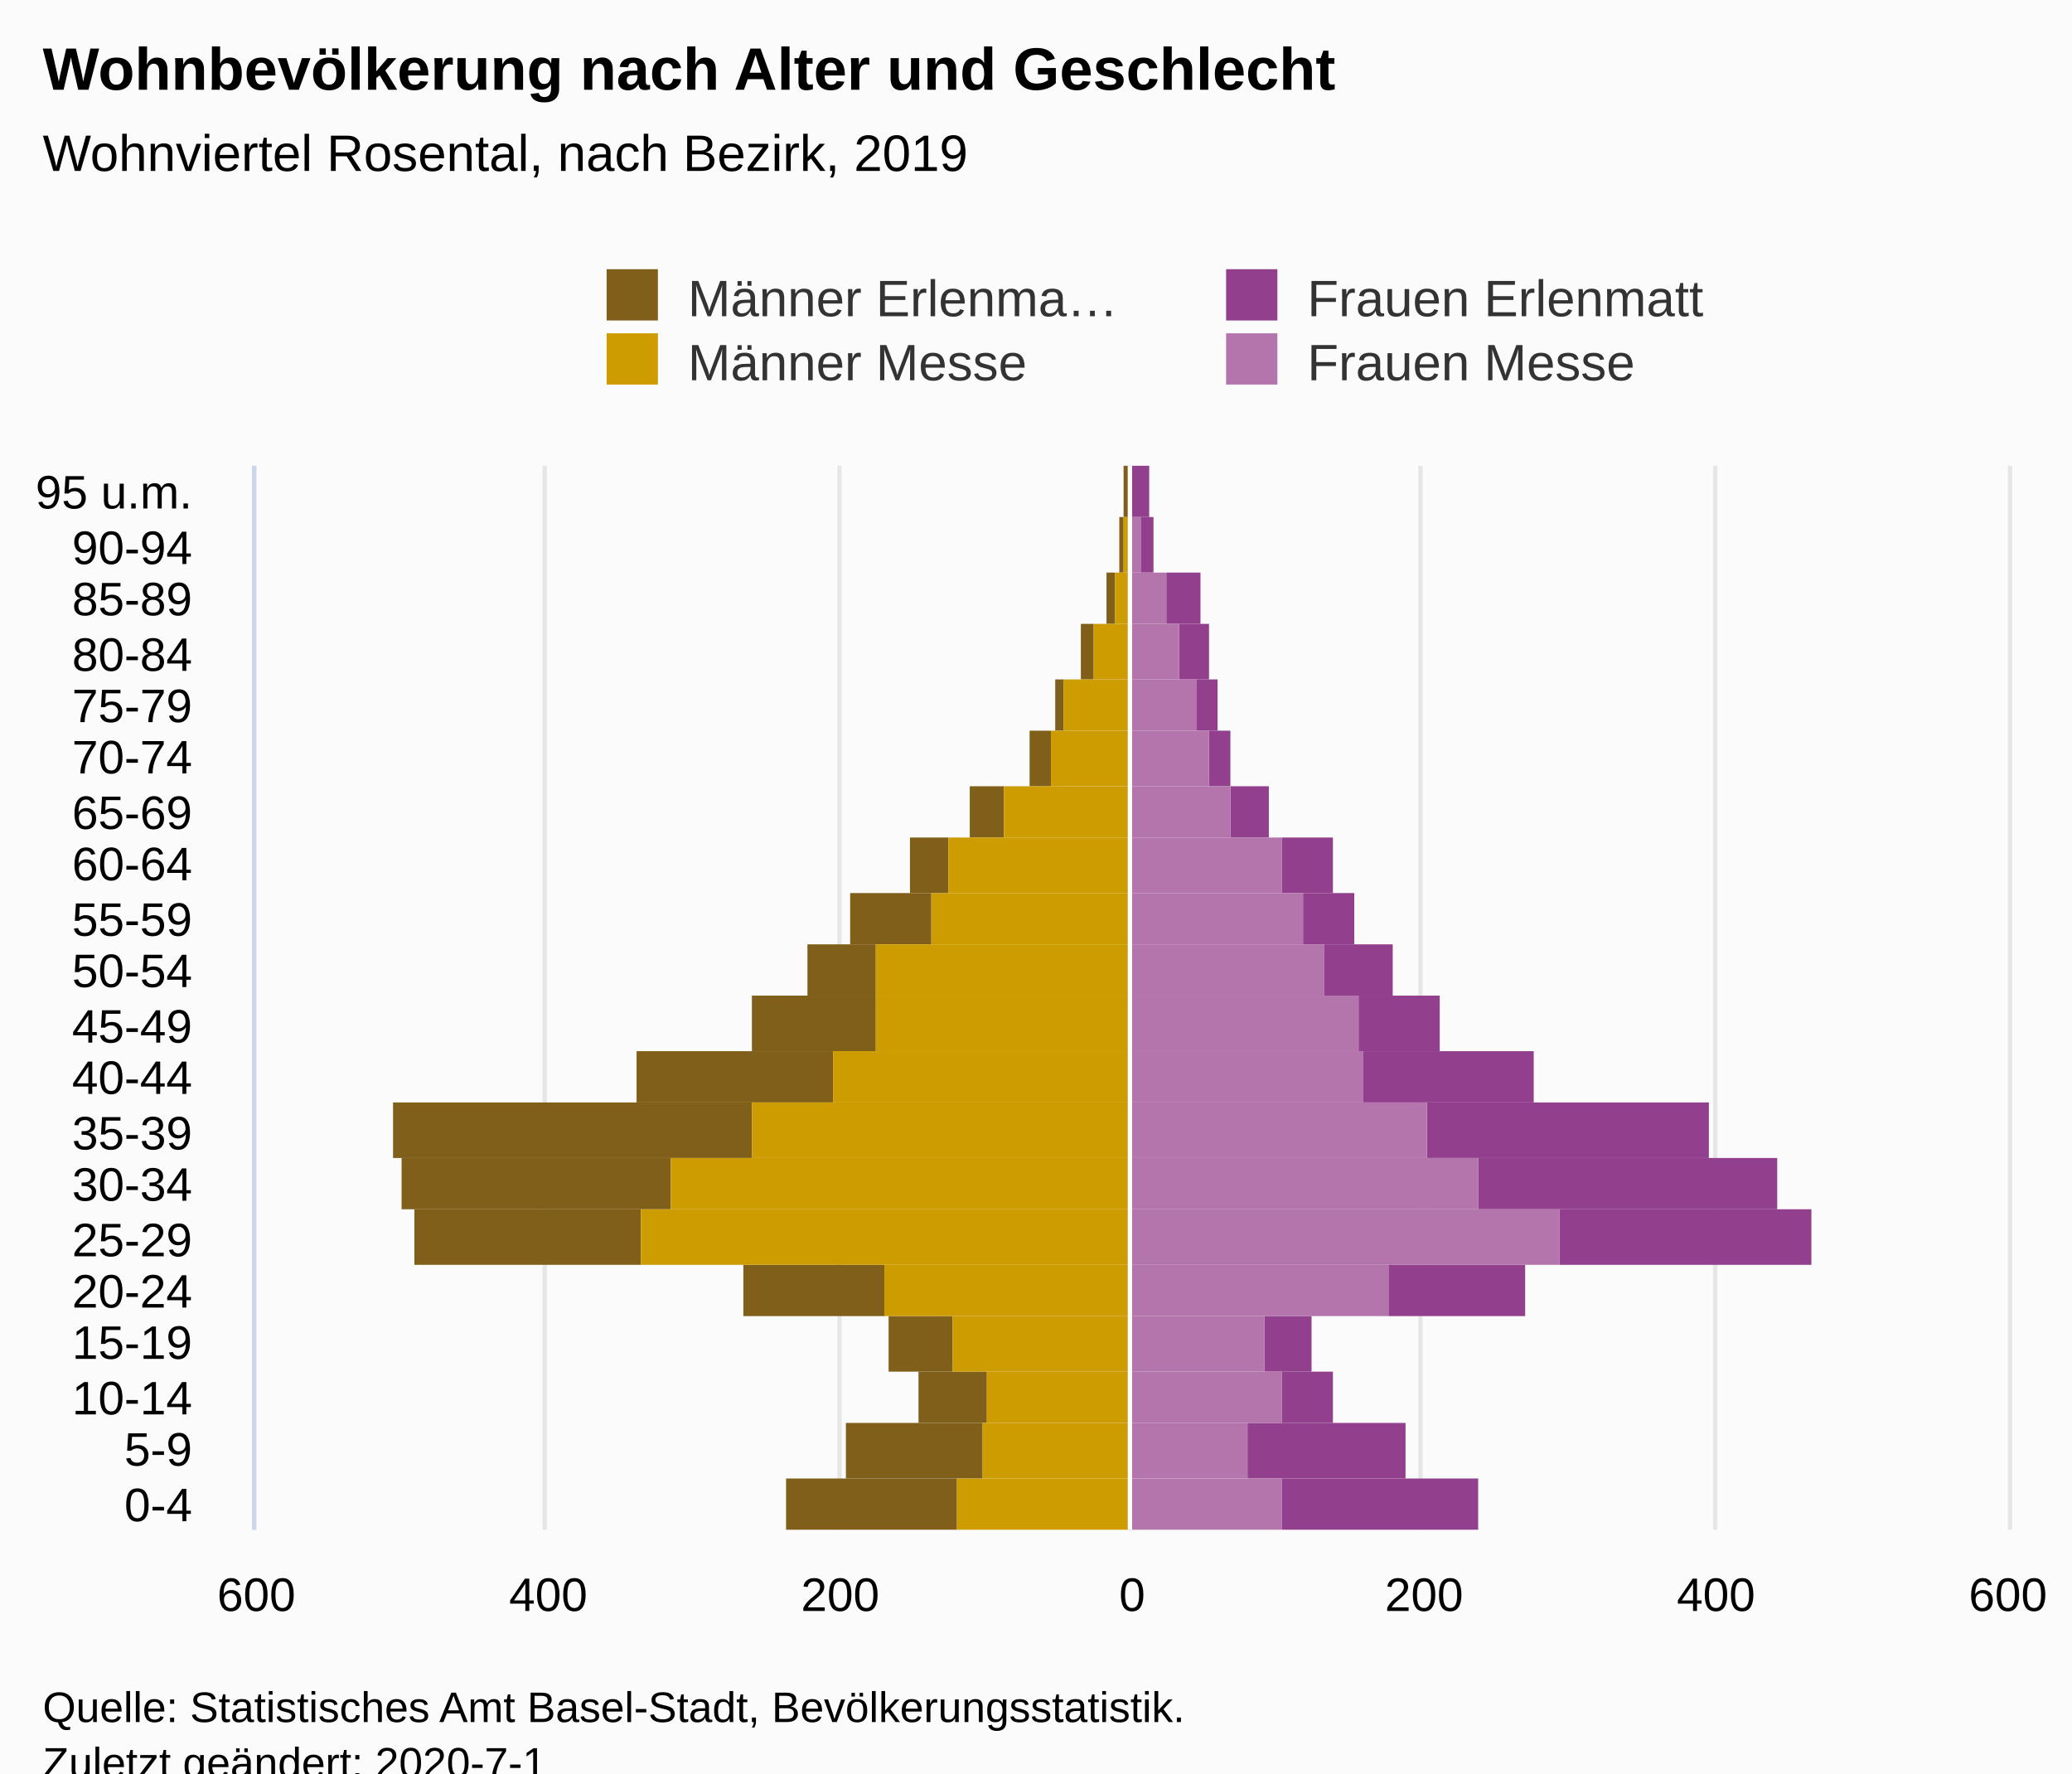
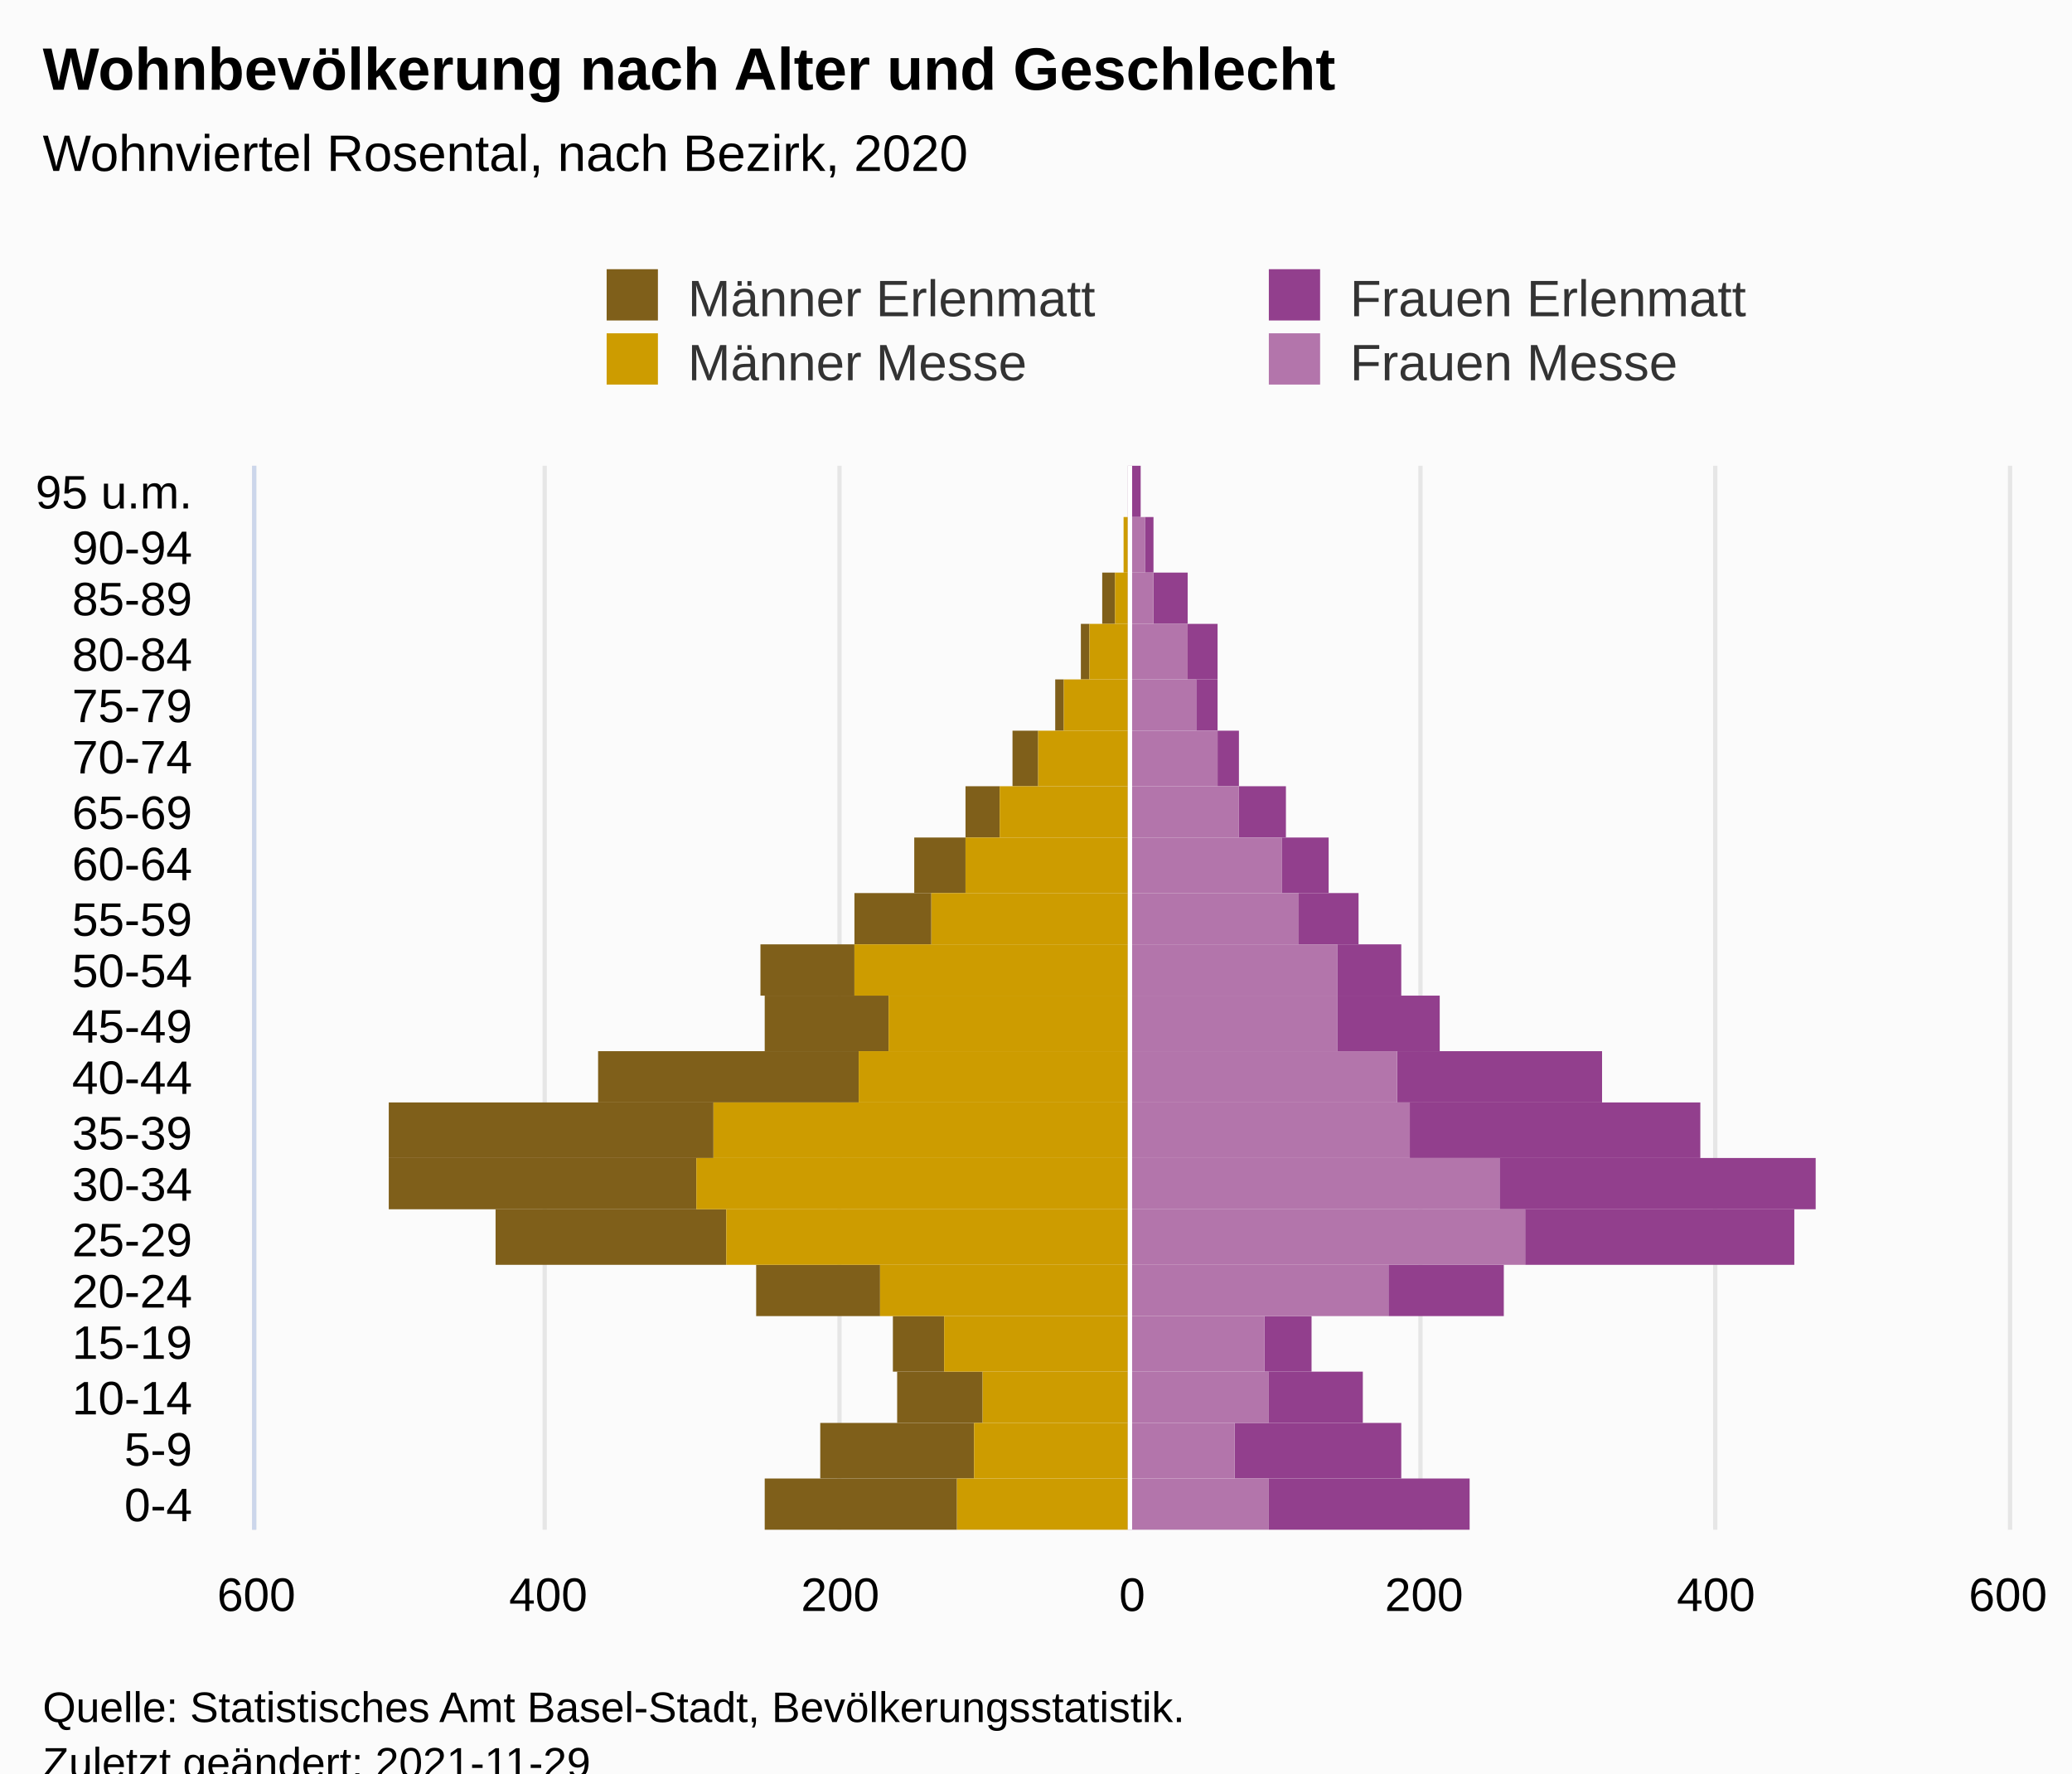
<svg xmlns="http://www.w3.org/2000/svg" version="1.1" class="highcharts-root" style="font-family:Arial;font-size:12px;" viewBox="0 0 485 415">
  <defs>
-     <clipPath id="highcharts-uwwkl3g-88-">
+     <clipPath id="highcharts-14x3hfv-88-">
      <rect x="0" y="0" width="249" height="410" fill="none" />
    </clipPath>
-     <clipPath id="highcharts-uwwkl3g-109-">
+     <clipPath id="highcharts-14x3hfv-109-">
      <rect x="0" y="0" width="249" height="410" fill="none" />
    </clipPath>
-     <clipPath id="highcharts-uwwkl3g-170-">
+     <clipPath id="highcharts-14x3hfv-170-">
      <rect x="60" y="109" width="410" height="249" fill="none" />
    </clipPath>
  </defs>
  <rect fill="#fbfbfb" class="highcharts-background" x="0" y="0" width="485" height="428" rx="0" ry="0" />
  <rect fill="none" class="highcharts-plot-background" x="60" y="109" width="410" height="249" />
  <g class="highcharts-pane-group" data-z-index="0" />
  <g class="highcharts-grid highcharts-xaxis-grid" data-z-index="1">
    <path fill="none" data-z-index="1" class="highcharts-grid-line" d="M 60 346.5 L 470 346.5" opacity="1" />
    <path fill="none" data-z-index="1" class="highcharts-grid-line" d="M 60 333.5 L 470 333.5" opacity="1" />
    <path fill="none" data-z-index="1" class="highcharts-grid-line" d="M 60 321.5 L 470 321.5" opacity="1" />
    <path fill="none" data-z-index="1" class="highcharts-grid-line" d="M 60 308.5 L 470 308.5" opacity="1" />
    <path fill="none" data-z-index="1" class="highcharts-grid-line" d="M 60 296.5 L 470 296.5" opacity="1" />
    <path fill="none" data-z-index="1" class="highcharts-grid-line" d="M 60 283.5 L 470 283.5" opacity="1" />
    <path fill="none" data-z-index="1" class="highcharts-grid-line" d="M 60 271.5 L 470 271.5" opacity="1" />
    <path fill="none" data-z-index="1" class="highcharts-grid-line" d="M 60 258.5 L 470 258.5" opacity="1" />
    <path fill="none" data-z-index="1" class="highcharts-grid-line" d="M 60 246.5 L 470 246.5" opacity="1" />
    <path fill="none" data-z-index="1" class="highcharts-grid-line" d="M 60 234.5 L 470 234.5" opacity="1" />
    <path fill="none" data-z-index="1" class="highcharts-grid-line" d="M 60 221.5 L 470 221.5" opacity="1" />
    <path fill="none" data-z-index="1" class="highcharts-grid-line" d="M 60 209.5 L 470 209.5" opacity="1" />
    <path fill="none" data-z-index="1" class="highcharts-grid-line" d="M 60 196.5 L 470 196.5" opacity="1" />
    <path fill="none" data-z-index="1" class="highcharts-grid-line" d="M 60 184.5 L 470 184.5" opacity="1" />
    <path fill="none" data-z-index="1" class="highcharts-grid-line" d="M 60 171.5 L 470 171.5" opacity="1" />
    <path fill="none" data-z-index="1" class="highcharts-grid-line" d="M 60 159.5 L 470 159.5" opacity="1" />
    <path fill="none" data-z-index="1" class="highcharts-grid-line" d="M 60 146.5 L 470 146.5" opacity="1" />
    <path fill="none" data-z-index="1" class="highcharts-grid-line" d="M 60 134.5 L 470 134.5" opacity="1" />
    <path fill="none" data-z-index="1" class="highcharts-grid-line" d="M 60 121.5 L 470 121.5" opacity="1" />
    <path fill="none" data-z-index="1" class="highcharts-grid-line" d="M 60 109.5 L 470 109.5" opacity="1" />
    <path fill="none" data-z-index="1" class="highcharts-grid-line" d="M 60 358.5 L 470 358.5" opacity="1" />
  </g>
  <g class="highcharts-grid highcharts-yaxis-grid" data-z-index="1">
    <path fill="none" stroke="#e6e6e6" stroke-width="1" data-z-index="1" class="highcharts-grid-line" d="M 264.5 109 L 264.5 358" opacity="1" />
    <path fill="none" stroke="#e6e6e6" stroke-width="1" data-z-index="1" class="highcharts-grid-line" d="M 59.5 109 L 59.5 358" opacity="1" />
    <path fill="none" stroke="#e6e6e6" stroke-width="1" data-z-index="1" class="highcharts-grid-line" d="M 127.5 109 L 127.5 358" opacity="1" />
    <path fill="none" stroke="#e6e6e6" stroke-width="1" data-z-index="1" class="highcharts-grid-line" d="M 196.5 109 L 196.5 358" opacity="1" />
    <path fill="none" stroke="#e6e6e6" stroke-width="1" data-z-index="1" class="highcharts-grid-line" d="M 332.5 109 L 332.5 358" opacity="1" />
    <path fill="none" stroke="#e6e6e6" stroke-width="1" data-z-index="1" class="highcharts-grid-line" d="M 401.5 109 L 401.5 358" opacity="1" />
    <path fill="none" stroke="#e6e6e6" stroke-width="1" data-z-index="1" class="highcharts-grid-line" d="M 470.5 109 L 470.5 358" opacity="1" />
  </g>
  <rect fill="none" class="highcharts-plot-border" data-z-index="1" x="60" y="109" width="410" height="249" />
  <g class="highcharts-axis highcharts-xaxis" data-z-index="2">
    <path fill="none" class="highcharts-axis-line" stroke="#ccd6eb" stroke-width="1" data-z-index="7" d="M 59.5 109 L 59.5 358" />
  </g>
  <g class="highcharts-axis highcharts-yaxis" data-z-index="2">
    <path fill="none" class="highcharts-axis-line" data-z-index="7" d="M 60 358 L 470 358" />
  </g>
  <g class="highcharts-series-group" data-z-index="3">
-     <g class="highcharts-series highcharts-series-0 highcharts-bar-series" data-z-index="0.1" opacity="1" transform="translate(470,358) rotate(90) scale(-1,1) scale(1 1)" clip-path="url(#highcharts-uwwkl3g-109-)" width="410" height="249">
-       <rect x="0" y="246" width="12" height="40" fill="#7f5f1a" opacity="1" class="highcharts-point highcharts-negative" />
-       <rect x="12" y="240" width="13" height="32" fill="#7f5f1a" opacity="1" class="highcharts-point highcharts-negative" />
-       <rect x="25" y="239" width="12" height="16" fill="#7f5f1a" opacity="1" class="highcharts-point highcharts-negative" />
-       <rect x="37" y="247" width="13" height="15" fill="#7f5f1a" opacity="1" class="highcharts-point highcharts-negative" />
-       <rect x="50" y="263" width="12" height="33" fill="#7f5f1a" opacity="1" class="highcharts-point highcharts-negative" />
-       <rect x="62" y="320" width="13" height="53" fill="#7f5f1a" opacity="1" class="highcharts-point highcharts-negative" />
-       <rect x="75" y="313" width="12" height="63" fill="#7f5f1a" opacity="1" class="highcharts-point highcharts-negative" />
-       <rect x="87" y="294" width="13" height="84" fill="#7f5f1a" opacity="1" class="highcharts-point highcharts-negative" />
-       <rect x="100" y="275" width="12" height="46" fill="#7f5f1a" opacity="1" class="highcharts-point highcharts-negative" />
-       <rect x="112" y="265" width="13" height="29" fill="#7f5f1a" opacity="1" class="highcharts-point highcharts-negative" />
-       <rect x="125" y="265" width="12" height="16" fill="#7f5f1a" opacity="1" class="highcharts-point highcharts-negative" />
-       <rect x="137" y="252" width="12" height="19" fill="#7f5f1a" opacity="1" class="highcharts-point highcharts-negative" />
-       <rect x="149" y="248" width="13" height="9" fill="#7f5f1a" opacity="1" class="highcharts-point highcharts-negative" />
-       <rect x="162" y="235" width="12" height="8" fill="#7f5f1a" opacity="1" class="highcharts-point highcharts-negative" />
-       <rect x="174" y="224" width="13" height="5" fill="#7f5f1a" opacity="1" class="highcharts-point highcharts-negative" />
+     <g class="highcharts-series highcharts-series-0 highcharts-bar-series" data-z-index="0.1" opacity="1" transform="translate(470,358) rotate(90) scale(-1,1) scale(1 1)" clip-path="url(#highcharts-14x3hfv-109-)" width="410" height="249">
+       <rect x="0" y="246" width="12" height="45" fill="#7f5f1a" opacity="1" class="highcharts-point highcharts-negative" />
+       <rect x="12" y="242" width="13" height="36" fill="#7f5f1a" opacity="1" class="highcharts-point highcharts-negative" />
+       <rect x="25" y="240" width="12" height="20" fill="#7f5f1a" opacity="1" class="highcharts-point highcharts-negative" />
+       <rect x="37" y="249" width="13" height="12" fill="#7f5f1a" opacity="1" class="highcharts-point highcharts-negative" />
+       <rect x="50" y="264" width="12" height="29" fill="#7f5f1a" opacity="1" class="highcharts-point highcharts-negative" />
+       <rect x="62" y="300" width="13" height="54" fill="#7f5f1a" opacity="1" class="highcharts-point highcharts-negative" />
+       <rect x="75" y="307" width="12" height="72" fill="#7f5f1a" opacity="1" class="highcharts-point highcharts-negative" />
+       <rect x="87" y="303" width="13" height="76" fill="#7f5f1a" opacity="1" class="highcharts-point highcharts-negative" />
+       <rect x="100" y="269" width="12" height="61" fill="#7f5f1a" opacity="1" class="highcharts-point highcharts-negative" />
+       <rect x="112" y="262" width="13" height="29" fill="#7f5f1a" opacity="1" class="highcharts-point highcharts-negative" />
+       <rect x="125" y="270" width="12" height="22" fill="#7f5f1a" opacity="1" class="highcharts-point highcharts-negative" />
+       <rect x="137" y="252" width="12" height="18" fill="#7f5f1a" opacity="1" class="highcharts-point highcharts-negative" />
+       <rect x="149" y="244" width="13" height="12" fill="#7f5f1a" opacity="1" class="highcharts-point highcharts-negative" />
+       <rect x="162" y="236" width="12" height="8" fill="#7f5f1a" opacity="1" class="highcharts-point highcharts-negative" />
+       <rect x="174" y="227" width="13" height="6" fill="#7f5f1a" opacity="1" class="highcharts-point highcharts-negative" />
      <rect x="187" y="221" width="12" height="2" fill="#7f5f1a" opacity="1" class="highcharts-point highcharts-negative" />
-       <rect x="199" y="214" width="13" height="3" fill="#7f5f1a" opacity="1" class="highcharts-point highcharts-negative" />
-       <rect x="212" y="209" width="12" height="2" fill="#7f5f1a" opacity="1" class="highcharts-point highcharts-negative" />
-       <rect x="224" y="207" width="13" height="1" fill="#7f5f1a" opacity="1" class="highcharts-point highcharts-negative" />
-       <rect x="237" y="206" width="12" height="1" fill="#7f5f1a" opacity="1" class="highcharts-point highcharts-negative" />
+       <rect x="199" y="215" width="13" height="2" fill="#7f5f1a" opacity="1" class="highcharts-point highcharts-negative" />
+       <rect x="212" y="209" width="12" height="3" fill="#7f5f1a" opacity="1" class="highcharts-point highcharts-negative" />
+       <rect x="224" y="207" width="13" height="0" fill="#7f5f1a" opacity="1" class="highcharts-point highcharts-negative" />
+       <rect x="237" y="206" width="12" height="0" fill="#7f5f1a" opacity="1" class="highcharts-point highcharts-negative" />
    </g>
    <g class="highcharts-markers highcharts-series-0 highcharts-bar-series" data-z-index="0.1" opacity="1" transform="translate(470,358) rotate(90) scale(-1,1) scale(1 1)" clip-path="none" />
-     <g class="highcharts-series highcharts-series-1 highcharts-bar-series" data-z-index="0.1" opacity="1" transform="translate(470,358) rotate(90) scale(-1,1) scale(1 1)" clip-path="url(#highcharts-uwwkl3g-109-)" width="410" height="249">
+     <g class="highcharts-series highcharts-series-1 highcharts-bar-series" data-z-index="0.1" opacity="1" transform="translate(470,358) rotate(90) scale(-1,1) scale(1 1)" clip-path="url(#highcharts-14x3hfv-109-)" width="410" height="249">
      <rect x="0" y="206" width="12" height="40" fill="#cd9c00" opacity="1" class="highcharts-point highcharts-negative" />
-       <rect x="12" y="206" width="13" height="34" fill="#cd9c00" opacity="1" class="highcharts-point highcharts-negative" />
-       <rect x="25" y="206" width="12" height="33" fill="#cd9c00" opacity="1" class="highcharts-point highcharts-negative" />
-       <rect x="37" y="206" width="13" height="41" fill="#cd9c00" opacity="1" class="highcharts-point highcharts-negative" />
-       <rect x="50" y="206" width="12" height="57" fill="#cd9c00" opacity="1" class="highcharts-point highcharts-negative" />
-       <rect x="62" y="206" width="13" height="114" fill="#cd9c00" opacity="1" class="highcharts-point highcharts-negative" />
-       <rect x="75" y="206" width="12" height="107" fill="#cd9c00" opacity="1" class="highcharts-point highcharts-negative" />
-       <rect x="87" y="206" width="13" height="88" fill="#cd9c00" opacity="1" class="highcharts-point highcharts-negative" />
-       <rect x="100" y="206" width="12" height="69" fill="#cd9c00" opacity="1" class="highcharts-point highcharts-negative" />
-       <rect x="112" y="206" width="13" height="59" fill="#cd9c00" opacity="1" class="highcharts-point highcharts-negative" />
-       <rect x="125" y="206" width="12" height="59" fill="#cd9c00" opacity="1" class="highcharts-point highcharts-negative" />
+       <rect x="12" y="206" width="13" height="36" fill="#cd9c00" opacity="1" class="highcharts-point highcharts-negative" />
+       <rect x="25" y="206" width="12" height="34" fill="#cd9c00" opacity="1" class="highcharts-point highcharts-negative" />
+       <rect x="37" y="206" width="13" height="43" fill="#cd9c00" opacity="1" class="highcharts-point highcharts-negative" />
+       <rect x="50" y="206" width="12" height="58" fill="#cd9c00" opacity="1" class="highcharts-point highcharts-negative" />
+       <rect x="62" y="206" width="13" height="94" fill="#cd9c00" opacity="1" class="highcharts-point highcharts-negative" />
+       <rect x="75" y="206" width="12" height="101" fill="#cd9c00" opacity="1" class="highcharts-point highcharts-negative" />
+       <rect x="87" y="206" width="13" height="97" fill="#cd9c00" opacity="1" class="highcharts-point highcharts-negative" />
+       <rect x="100" y="206" width="12" height="63" fill="#cd9c00" opacity="1" class="highcharts-point highcharts-negative" />
+       <rect x="112" y="206" width="13" height="56" fill="#cd9c00" opacity="1" class="highcharts-point highcharts-negative" />
+       <rect x="125" y="206" width="12" height="64" fill="#cd9c00" opacity="1" class="highcharts-point highcharts-negative" />
      <rect x="137" y="206" width="12" height="46" fill="#cd9c00" opacity="1" class="highcharts-point highcharts-negative" />
-       <rect x="149" y="206" width="13" height="42" fill="#cd9c00" opacity="1" class="highcharts-point highcharts-negative" />
-       <rect x="162" y="206" width="12" height="29" fill="#cd9c00" opacity="1" class="highcharts-point highcharts-negative" />
-       <rect x="174" y="206" width="13" height="18" fill="#cd9c00" opacity="1" class="highcharts-point highcharts-negative" />
+       <rect x="149" y="206" width="13" height="38" fill="#cd9c00" opacity="1" class="highcharts-point highcharts-negative" />
+       <rect x="162" y="206" width="12" height="30" fill="#cd9c00" opacity="1" class="highcharts-point highcharts-negative" />
+       <rect x="174" y="206" width="13" height="21" fill="#cd9c00" opacity="1" class="highcharts-point highcharts-negative" />
      <rect x="187" y="206" width="12" height="15" fill="#cd9c00" opacity="1" class="highcharts-point highcharts-negative" />
-       <rect x="199" y="206" width="13" height="8" fill="#cd9c00" opacity="1" class="highcharts-point highcharts-negative" />
+       <rect x="199" y="206" width="13" height="9" fill="#cd9c00" opacity="1" class="highcharts-point highcharts-negative" />
      <rect x="212" y="206" width="12" height="3" fill="#cd9c00" opacity="1" class="highcharts-point highcharts-negative" />
      <rect x="224" y="206" width="13" height="1" fill="#cd9c00" opacity="1" class="highcharts-point highcharts-negative" />
-       <rect x="237" y="206" width="12" height="0" fill="#cd9c00" opacity="1" class="highcharts-point highcharts-negative" />
    </g>
    <g class="highcharts-markers highcharts-series-1 highcharts-bar-series" data-z-index="0.1" opacity="1" transform="translate(470,358) rotate(90) scale(-1,1) scale(1 1)" clip-path="none" />
-     <g class="highcharts-series highcharts-series-2 highcharts-bar-series" data-z-index="0.1" opacity="1" transform="translate(470,358) rotate(90) scale(-1,1) scale(1 1)" clip-path="url(#highcharts-uwwkl3g-109-)" width="410" height="249">
-       <rect x="0" y="124" width="12" height="46" fill="#923f8d" opacity="1" class="highcharts-point" />
-       <rect x="12" y="141" width="13" height="37" fill="#923f8d" opacity="1" class="highcharts-point" />
-       <rect x="25" y="158" width="12" height="12" fill="#923f8d" opacity="1" class="highcharts-point" />
+     <g class="highcharts-series highcharts-series-2 highcharts-bar-series" data-z-index="0.1" opacity="1" transform="translate(470,358) rotate(90) scale(-1,1) scale(1 1)" clip-path="url(#highcharts-14x3hfv-109-)" width="410" height="249">
+       <rect x="0" y="126" width="12" height="47" fill="#923f8d" opacity="1" class="highcharts-point" />
+       <rect x="12" y="142" width="13" height="39" fill="#923f8d" opacity="1" class="highcharts-point" />
+       <rect x="25" y="151" width="12" height="22" fill="#923f8d" opacity="1" class="highcharts-point" />
      <rect x="37" y="163" width="13" height="11" fill="#923f8d" opacity="1" class="highcharts-point" />
-       <rect x="50" y="113" width="12" height="32" fill="#923f8d" opacity="1" class="highcharts-point" />
-       <rect x="62" y="46" width="13" height="59" fill="#923f8d" opacity="1" class="highcharts-point" />
-       <rect x="75" y="54" width="12" height="70" fill="#923f8d" opacity="1" class="highcharts-point" />
-       <rect x="87" y="70" width="13" height="66" fill="#923f8d" opacity="1" class="highcharts-point" />
-       <rect x="100" y="111" width="12" height="40" fill="#923f8d" opacity="1" class="highcharts-point" />
-       <rect x="112" y="133" width="13" height="19" fill="#923f8d" opacity="1" class="highcharts-point" />
-       <rect x="125" y="144" width="12" height="16" fill="#923f8d" opacity="1" class="highcharts-point" />
-       <rect x="137" y="153" width="12" height="12" fill="#923f8d" opacity="1" class="highcharts-point" />
-       <rect x="149" y="158" width="13" height="12" fill="#923f8d" opacity="1" class="highcharts-point" />
-       <rect x="162" y="173" width="12" height="9" fill="#923f8d" opacity="1" class="highcharts-point" />
-       <rect x="174" y="182" width="13" height="5" fill="#923f8d" opacity="1" class="highcharts-point" />
+       <rect x="50" y="118" width="12" height="27" fill="#923f8d" opacity="1" class="highcharts-point" />
+       <rect x="62" y="50" width="13" height="63" fill="#923f8d" opacity="1" class="highcharts-point" />
+       <rect x="75" y="45" width="12" height="74" fill="#923f8d" opacity="1" class="highcharts-point" />
+       <rect x="87" y="72" width="13" height="68" fill="#923f8d" opacity="1" class="highcharts-point" />
+       <rect x="100" y="95" width="12" height="48" fill="#923f8d" opacity="1" class="highcharts-point" />
+       <rect x="112" y="133" width="13" height="24" fill="#923f8d" opacity="1" class="highcharts-point" />
+       <rect x="125" y="142" width="12" height="15" fill="#923f8d" opacity="1" class="highcharts-point" />
+       <rect x="137" y="152" width="12" height="14" fill="#923f8d" opacity="1" class="highcharts-point" />
+       <rect x="149" y="159" width="13" height="11" fill="#923f8d" opacity="1" class="highcharts-point" />
+       <rect x="162" y="169" width="12" height="11" fill="#923f8d" opacity="1" class="highcharts-point" />
+       <rect x="174" y="180" width="13" height="5" fill="#923f8d" opacity="1" class="highcharts-point" />
      <rect x="187" y="185" width="12" height="5" fill="#923f8d" opacity="1" class="highcharts-point" />
-       <rect x="199" y="187" width="13" height="7" fill="#923f8d" opacity="1" class="highcharts-point" />
-       <rect x="212" y="189" width="12" height="8" fill="#923f8d" opacity="1" class="highcharts-point" />
-       <rect x="224" y="200" width="13" height="3" fill="#923f8d" opacity="1" class="highcharts-point" />
-       <rect x="237" y="201" width="12" height="4" fill="#923f8d" opacity="1" class="highcharts-point" />
+       <rect x="199" y="185" width="13" height="7" fill="#923f8d" opacity="1" class="highcharts-point" />
+       <rect x="212" y="192" width="12" height="8" fill="#923f8d" opacity="1" class="highcharts-point" />
+       <rect x="224" y="200" width="13" height="2" fill="#923f8d" opacity="1" class="highcharts-point" />
+       <rect x="237" y="203" width="12" height="2" fill="#923f8d" opacity="1" class="highcharts-point" />
    </g>
    <g class="highcharts-markers highcharts-series-2 highcharts-bar-series" data-z-index="0.1" opacity="1" transform="translate(470,358) rotate(90) scale(-1,1) scale(1 1)" clip-path="none" />
-     <g class="highcharts-series highcharts-series-3 highcharts-bar-series" data-z-index="0.1" opacity="1" transform="translate(470,358) rotate(90) scale(-1,1) scale(1 1)" clip-path="url(#highcharts-uwwkl3g-109-)" width="410" height="249">
-       <rect x="0" y="170" width="12" height="36" fill="#b375ab" opacity="1" class="highcharts-point" />
-       <rect x="12" y="178" width="13" height="28" fill="#b375ab" opacity="1" class="highcharts-point" />
-       <rect x="25" y="170" width="12" height="36" fill="#b375ab" opacity="1" class="highcharts-point" />
+     <g class="highcharts-series highcharts-series-3 highcharts-bar-series" data-z-index="0.1" opacity="1" transform="translate(470,358) rotate(90) scale(-1,1) scale(1 1)" clip-path="url(#highcharts-14x3hfv-109-)" width="410" height="249">
+       <rect x="0" y="173" width="12" height="33" fill="#b375ab" opacity="1" class="highcharts-point" />
+       <rect x="12" y="181" width="13" height="25" fill="#b375ab" opacity="1" class="highcharts-point" />
+       <rect x="25" y="173" width="12" height="33" fill="#b375ab" opacity="1" class="highcharts-point" />
      <rect x="37" y="174" width="13" height="32" fill="#b375ab" opacity="1" class="highcharts-point" />
      <rect x="50" y="145" width="12" height="61" fill="#b375ab" opacity="1" class="highcharts-point" />
-       <rect x="62" y="105" width="13" height="101" fill="#b375ab" opacity="1" class="highcharts-point" />
-       <rect x="75" y="124" width="12" height="82" fill="#b375ab" opacity="1" class="highcharts-point" />
-       <rect x="87" y="136" width="13" height="70" fill="#b375ab" opacity="1" class="highcharts-point" />
-       <rect x="100" y="151" width="12" height="55" fill="#b375ab" opacity="1" class="highcharts-point" />
-       <rect x="112" y="152" width="13" height="54" fill="#b375ab" opacity="1" class="highcharts-point" />
-       <rect x="125" y="160" width="12" height="46" fill="#b375ab" opacity="1" class="highcharts-point" />
-       <rect x="137" y="165" width="12" height="41" fill="#b375ab" opacity="1" class="highcharts-point" />
+       <rect x="62" y="113" width="13" height="93" fill="#b375ab" opacity="1" class="highcharts-point" />
+       <rect x="75" y="119" width="12" height="87" fill="#b375ab" opacity="1" class="highcharts-point" />
+       <rect x="87" y="140" width="13" height="66" fill="#b375ab" opacity="1" class="highcharts-point" />
+       <rect x="100" y="143" width="12" height="63" fill="#b375ab" opacity="1" class="highcharts-point" />
+       <rect x="112" y="157" width="13" height="49" fill="#b375ab" opacity="1" class="highcharts-point" />
+       <rect x="125" y="157" width="12" height="49" fill="#b375ab" opacity="1" class="highcharts-point" />
+       <rect x="137" y="166" width="12" height="40" fill="#b375ab" opacity="1" class="highcharts-point" />
      <rect x="149" y="170" width="13" height="36" fill="#b375ab" opacity="1" class="highcharts-point" />
-       <rect x="162" y="182" width="12" height="24" fill="#b375ab" opacity="1" class="highcharts-point" />
-       <rect x="174" y="187" width="13" height="19" fill="#b375ab" opacity="1" class="highcharts-point" />
+       <rect x="162" y="180" width="12" height="26" fill="#b375ab" opacity="1" class="highcharts-point" />
+       <rect x="174" y="185" width="13" height="21" fill="#b375ab" opacity="1" class="highcharts-point" />
      <rect x="187" y="190" width="12" height="16" fill="#b375ab" opacity="1" class="highcharts-point" />
-       <rect x="199" y="194" width="13" height="12" fill="#b375ab" opacity="1" class="highcharts-point" />
-       <rect x="212" y="197" width="12" height="9" fill="#b375ab" opacity="1" class="highcharts-point" />
-       <rect x="224" y="203" width="13" height="3" fill="#b375ab" opacity="1" class="highcharts-point" />
+       <rect x="199" y="192" width="13" height="14" fill="#b375ab" opacity="1" class="highcharts-point" />
+       <rect x="212" y="200" width="12" height="6" fill="#b375ab" opacity="1" class="highcharts-point" />
+       <rect x="224" y="202" width="13" height="4" fill="#b375ab" opacity="1" class="highcharts-point" />
      <rect x="237" y="205" width="12" height="1" fill="#b375ab" opacity="1" class="highcharts-point" />
    </g>
    <g class="highcharts-markers highcharts-series-3 highcharts-bar-series" data-z-index="0.1" opacity="1" transform="translate(470,358) rotate(90) scale(-1,1) scale(1 1)" clip-path="none" />
  </g>
  <text x="10" text-anchor="start" class="highcharts-title" data-z-index="4" style="color:#000000;font-size:14px;font-weight:bold;fill:#000000;" y="21">
    <tspan>Wohnbevölkerung nach Alter und Geschlecht</tspan>
  </text>
  <text x="10" text-anchor="start" class="highcharts-subtitle" data-z-index="4" style="color:#000000;font-size:12px;font-weight:normal;font-family:Arial;fill:#000000;" y="40">
-     <tspan>Wohnviertel Rosental, nach Bezirk, 2019</tspan>
+     <tspan>Wohnviertel Rosental, nach Bezirk, 2020</tspan>
  </text>
  <text x="10" text-anchor="start" class="highcharts-caption" data-z-index="4" style="color:#666666;fill:#666666;" y="400" />
  <g class="highcharts-plot-lines-4" data-z-index="4">
    <path fill="none" class="highcharts-plot-line " stroke="white" stroke-width="1" d="M 264.5 109 L 264.5 358" />
  </g>
  <g class="highcharts-legend" data-z-index="7" transform="translate(132,56)">
-     <rect fill="none" class="highcharts-legend-box" rx="0" ry="0" x="0" y="0" width="286" height="41" visibility="visible" />
+     <rect fill="none" class="highcharts-legend-box" rx="0" ry="0" x="0" y="0" width="306" height="41" visibility="visible" />
    <g data-z-index="1">
      <g>
        <g class="highcharts-legend-item highcharts-bar-series highcharts-color-undefined highcharts-series-0" data-z-index="1" transform="translate(8,3)">
          <text x="21" style="color:#333333;cursor:pointer;font-size:12px;font-weight:normal;fill:#333333;" text-anchor="start" data-z-index="2" y="15">
-             <tspan>Männer Erlenma…</tspan>
+             <tspan>Männer Erlenmatt</tspan>
          </text>
          <rect x="2" y="4" width="12" height="12" fill="#7f5f1a" class="highcharts-point" data-z-index="3" />
        </g>
-         <g class="highcharts-legend-item highcharts-bar-series highcharts-color-undefined highcharts-series-2" data-z-index="1" transform="translate(153,3)">
+         <g class="highcharts-legend-item highcharts-bar-series highcharts-color-undefined highcharts-series-2" data-z-index="1" transform="translate(163,3)">
          <text x="21" y="15" style="color:#333333;cursor:pointer;font-size:12px;font-weight:normal;fill:#333333;" text-anchor="start" data-z-index="2">
            <tspan>Frauen Erlenmatt</tspan>
          </text>
          <rect x="2" y="4" width="12" height="12" fill="#923f8d" class="highcharts-point" data-z-index="3" />
        </g>
        <g class="highcharts-legend-item highcharts-bar-series highcharts-color-undefined highcharts-series-1" data-z-index="1" transform="translate(8,18)">
          <text x="21" y="15" style="color:#333333;cursor:pointer;font-size:12px;font-weight:normal;fill:#333333;" text-anchor="start" data-z-index="2">
            <tspan>Männer Messe</tspan>
          </text>
          <rect x="2" y="4" width="12" height="12" fill="#cd9c00" class="highcharts-point" data-z-index="3" />
        </g>
-         <g class="highcharts-legend-item highcharts-bar-series highcharts-color-undefined highcharts-series-3" data-z-index="1" transform="translate(153,18)">
+         <g class="highcharts-legend-item highcharts-bar-series highcharts-color-undefined highcharts-series-3" data-z-index="1" transform="translate(163,18)">
          <text x="21" y="15" style="color:#333333;cursor:pointer;font-size:12px;font-weight:normal;fill:#333333;" text-anchor="start" data-z-index="2">
            <tspan>Frauen Messe</tspan>
          </text>
          <rect x="2" y="4" width="12" height="12" fill="#b375ab" class="highcharts-point" data-z-index="3" />
        </g>
      </g>
    </g>
  </g>
  <g class="highcharts-axis-labels highcharts-xaxis-labels" data-z-index="7">
    <text x="45" style="color:#000000;cursor:default;font-size:11px;fill:#000000;" text-anchor="end" transform="translate(0,0)" y="356" opacity="1">0-4</text>
    <text x="45" style="color:#000000;cursor:default;font-size:11px;fill:#000000;" text-anchor="end" transform="translate(0,0)" y="343" opacity="1">5-9</text>
    <text x="45" style="color:#000000;cursor:default;font-size:11px;fill:#000000;" text-anchor="end" transform="translate(0,0)" y="331" opacity="1">10-14</text>
    <text x="45" style="color:#000000;cursor:default;font-size:11px;fill:#000000;" text-anchor="end" transform="translate(0,0)" y="318" opacity="1">15-19</text>
    <text x="45" style="color:#000000;cursor:default;font-size:11px;fill:#000000;" text-anchor="end" transform="translate(0,0)" y="306" opacity="1">20-24</text>
    <text x="45" style="color:#000000;cursor:default;font-size:11px;fill:#000000;" text-anchor="end" transform="translate(0,0)" y="294" opacity="1">25-29</text>
    <text x="45" style="color:#000000;cursor:default;font-size:11px;fill:#000000;" text-anchor="end" transform="translate(0,0)" y="281" opacity="1">30-34</text>
    <text x="45" style="color:#000000;cursor:default;font-size:11px;fill:#000000;" text-anchor="end" transform="translate(0,0)" y="269" opacity="1">35-39</text>
    <text x="45" style="color:#000000;cursor:default;font-size:11px;fill:#000000;" text-anchor="end" transform="translate(0,0)" y="256" opacity="1">40-44</text>
    <text x="45" style="color:#000000;cursor:default;font-size:11px;fill:#000000;" text-anchor="end" transform="translate(0,0)" y="244" opacity="1">45-49</text>
    <text x="45" style="color:#000000;cursor:default;font-size:11px;fill:#000000;" text-anchor="end" transform="translate(0,0)" y="231" opacity="1">50-54</text>
    <text x="45" style="color:#000000;cursor:default;font-size:11px;fill:#000000;" text-anchor="end" transform="translate(0,0)" y="219" opacity="1">55-59</text>
    <text x="45" style="color:#000000;cursor:default;font-size:11px;fill:#000000;" text-anchor="end" transform="translate(0,0)" y="206" opacity="1">60-64</text>
    <text x="45" style="color:#000000;cursor:default;font-size:11px;fill:#000000;" text-anchor="end" transform="translate(0,0)" y="194" opacity="1">65-69</text>
    <text x="45" style="color:#000000;cursor:default;font-size:11px;fill:#000000;" text-anchor="end" transform="translate(0,0)" y="181" opacity="1">70-74</text>
    <text x="45" style="color:#000000;cursor:default;font-size:11px;fill:#000000;" text-anchor="end" transform="translate(0,0)" y="169" opacity="1">75-79</text>
    <text x="45" style="color:#000000;cursor:default;font-size:11px;fill:#000000;" text-anchor="end" transform="translate(0,0)" y="157" opacity="1">80-84</text>
    <text x="45" style="color:#000000;cursor:default;font-size:11px;fill:#000000;" text-anchor="end" transform="translate(0,0)" y="144" opacity="1">85-89</text>
    <text x="45" style="color:#000000;cursor:default;font-size:11px;fill:#000000;" text-anchor="end" transform="translate(0,0)" y="132" opacity="1">90-94</text>
    <text x="45" style="color:#000000;cursor:default;font-size:11px;fill:#000000;" text-anchor="end" transform="translate(0,0)" y="119" opacity="1">
      <tspan>95 u.m.</tspan>
    </text>
  </g>
  <g class="highcharts-axis-labels highcharts-yaxis-labels" data-z-index="7">
    <text x="265" style="color:#000000;cursor:default;font-size:11px;fill:#000000;" text-anchor="middle" transform="translate(0,0)" y="377" opacity="1">0</text>
    <text x="60" style="color:#000000;cursor:default;font-size:11px;fill:#000000;" text-anchor="middle" transform="translate(0,0)" y="377" opacity="1">600</text>
    <text x="128.333" style="color:#000000;cursor:default;font-size:11px;fill:#000000;" text-anchor="middle" transform="translate(0,0)" y="377" opacity="1">400</text>
    <text x="196.667" style="color:#000000;cursor:default;font-size:11px;fill:#000000;" text-anchor="middle" transform="translate(0,0)" y="377" opacity="1">200</text>
    <text x="333.333" style="color:#000000;cursor:default;font-size:11px;fill:#000000;" text-anchor="middle" transform="translate(0,0)" y="377" opacity="1">200</text>
    <text x="401.667" style="color:#000000;cursor:default;font-size:11px;fill:#000000;" text-anchor="middle" transform="translate(0,0)" y="377" opacity="1">400</text>
    <text x="470" style="color:#000000;cursor:default;font-size:11px;fill:#000000;" text-anchor="middle" transform="translate(0,0)" y="377" opacity="1">600</text>
  </g>
  <text x="10" class="highcharts-credits" text-anchor="start" data-z-index="8" style="cursor:default;color:#000000;font-size:10px;fill:#000000;" y="403">
    <tspan>Quelle: Statistisches Amt Basel-Stadt, Bevölkerungsstatistik.</tspan>
-     <tspan x="10" dy="13">Zuletzt geändert: 2020-7-1</tspan>
+     <tspan x="10" dy="13">Zuletzt geändert: 2021-11-29</tspan>
  </text>
-   <g class="highcharts-control-points" data-z-index="99" clip-path="url(#highcharts-uwwkl3g-170-)" />
+   <g class="highcharts-control-points" data-z-index="99" clip-path="url(#highcharts-14x3hfv-170-)" />
</svg>
